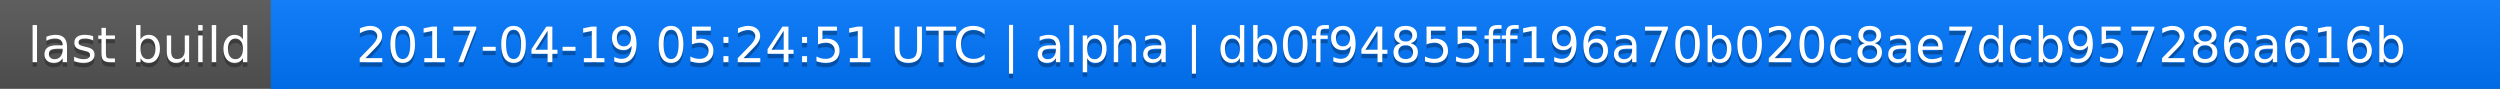
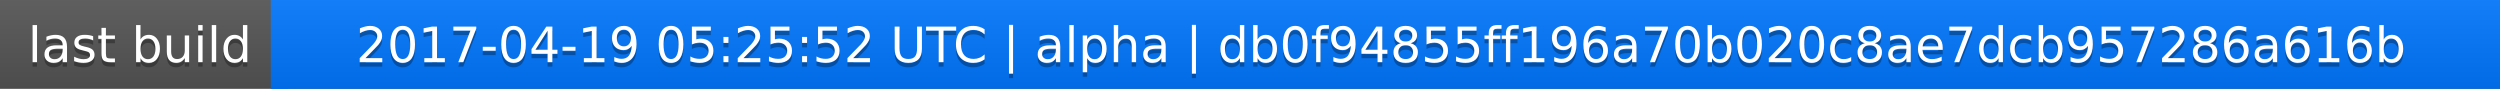
<svg xmlns="http://www.w3.org/2000/svg" width="563" height="20">
  <linearGradient id="a" x2="0" y2="100%">
    <stop offset="0" stop-color="#bbb" stop-opacity=".1" />
    <stop offset="1" stop-opacity=".1" />
  </linearGradient>
  <rect rx="0" width="563" height="20" fill="#555" />
  <rect rx="0" x="61" width="502" height="20" fill="#07f" />
  <path fill="#07f" d="M61 0h4v20h-4z" />
  <rect rx="0" width="563" height="20" fill="url(#a)" />
  <g fill="#fff" text-anchor="middle" font-family="DejaVu Sans,Verdana,Geneva,sans-serif" font-size="11">
    <text x="31.5" y="15" fill="#010101" fill-opacity=".3">last build</text>
    <text x="31.5" y="14">last build</text>
-     <text x="311" y="15" fill="#010101" fill-opacity=".3">2017-04-19 05:24:51 UTC | alpha | db0f94855ff196a70b020c8ae7dcb957286a616b</text>
-     <text x="311" y="14">2017-04-19 05:24:51 UTC | alpha | db0f94855ff196a70b020c8ae7dcb957286a616b</text>
+     <text x="311" y="15" fill="#010101" fill-opacity=".3">2017-04-19 05:25:52 UTC | alpha | db0f94855ff196a70b020c8ae7dcb957286a616b</text>
+     <text x="311" y="14">2017-04-19 05:25:52 UTC | alpha | db0f94855ff196a70b020c8ae7dcb957286a616b</text>
  </g>
</svg>
